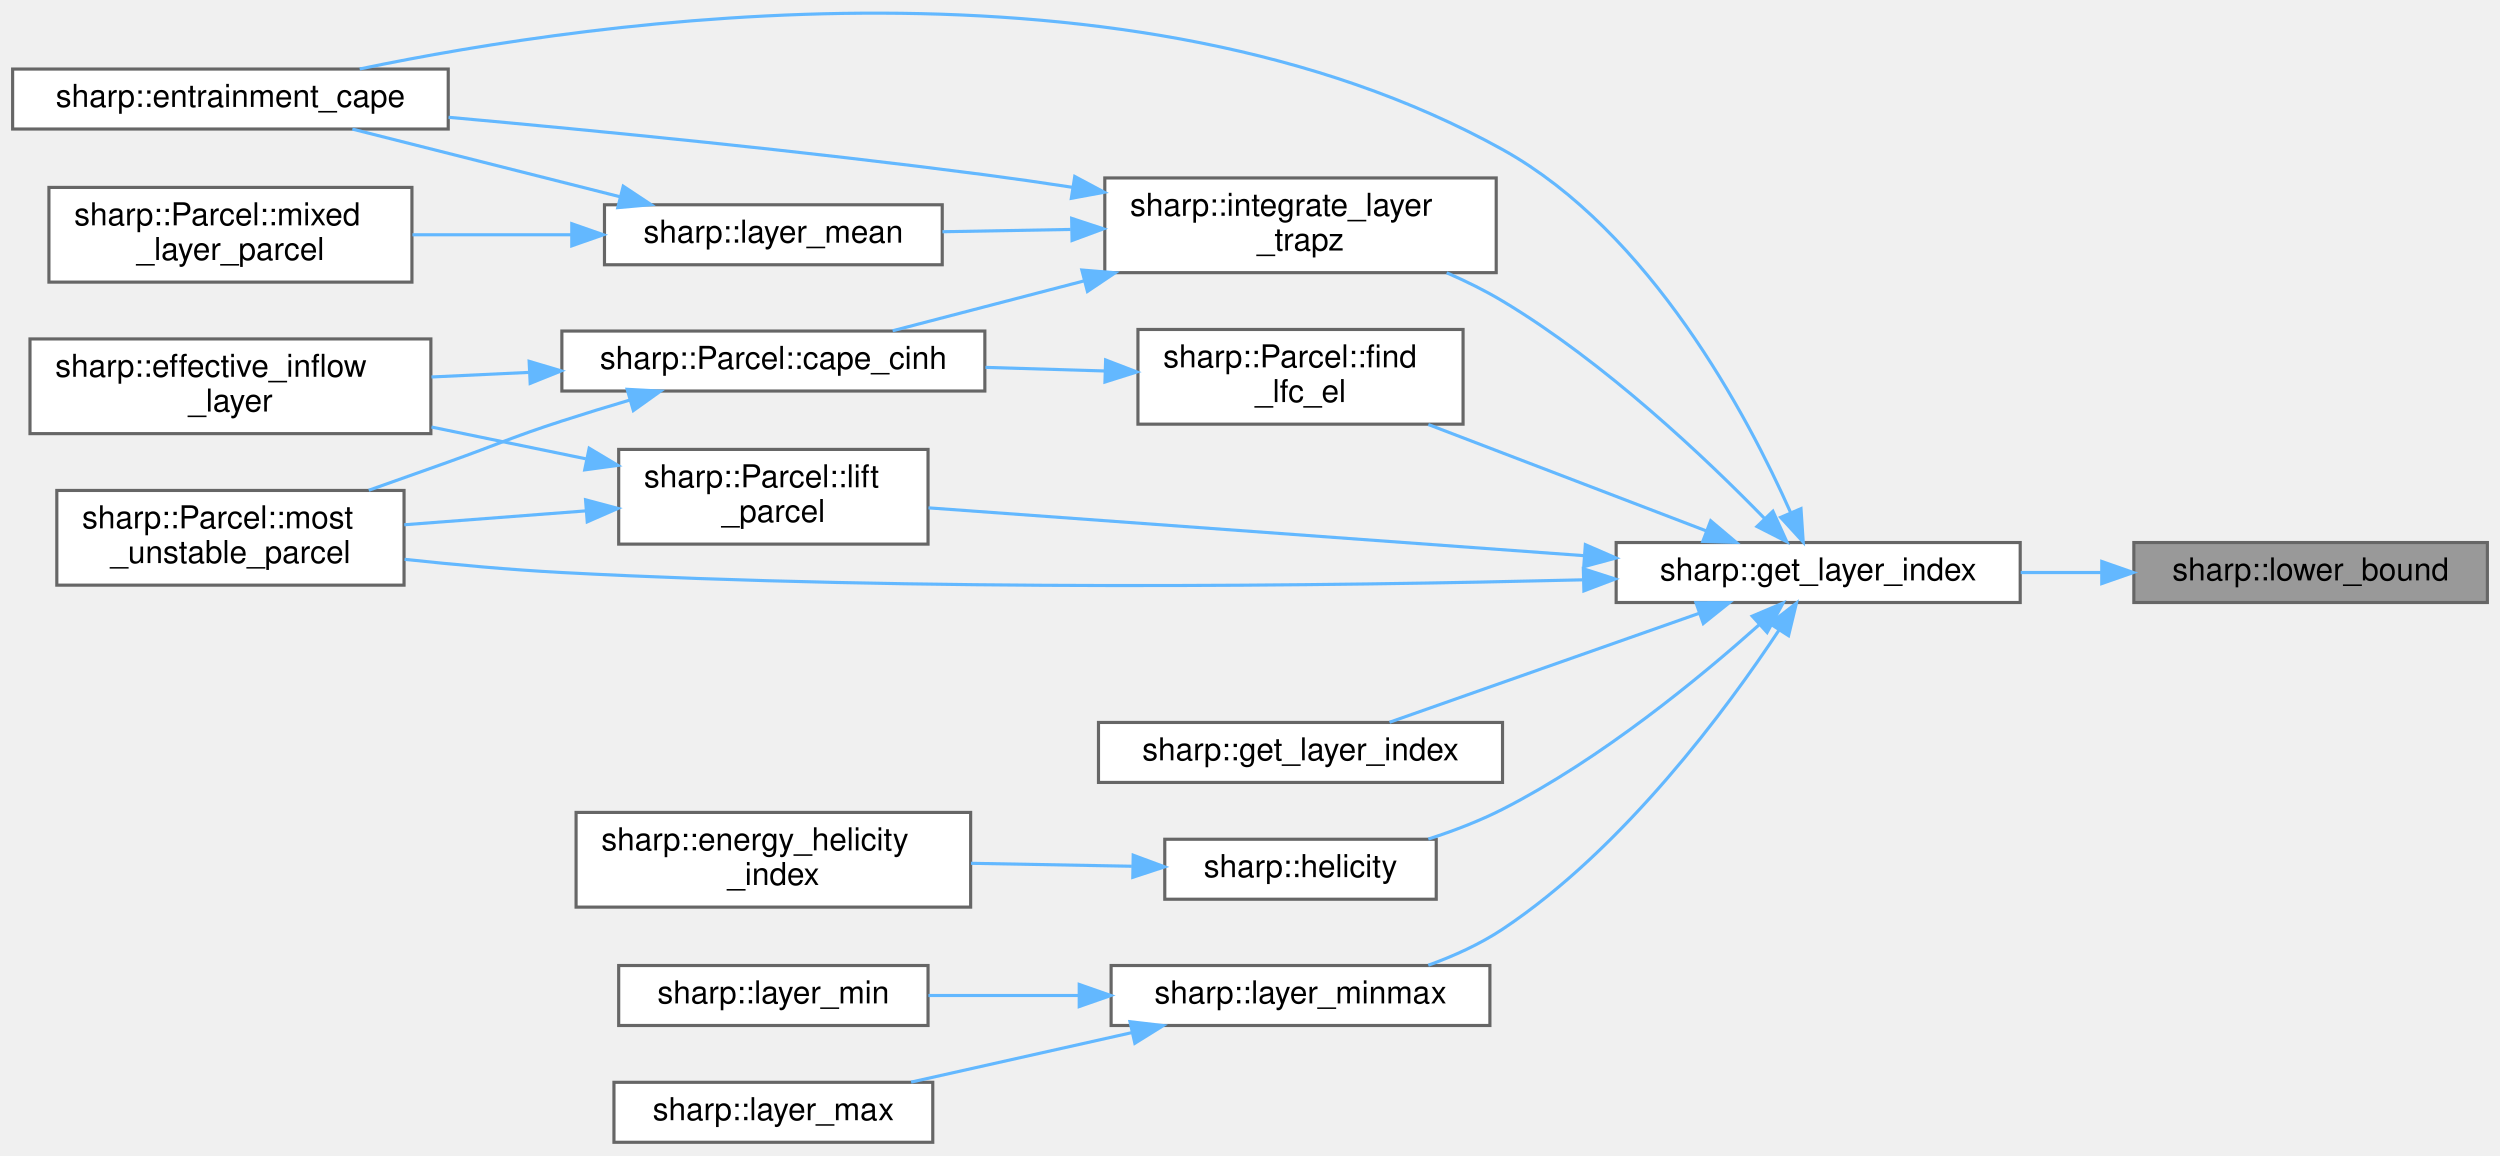
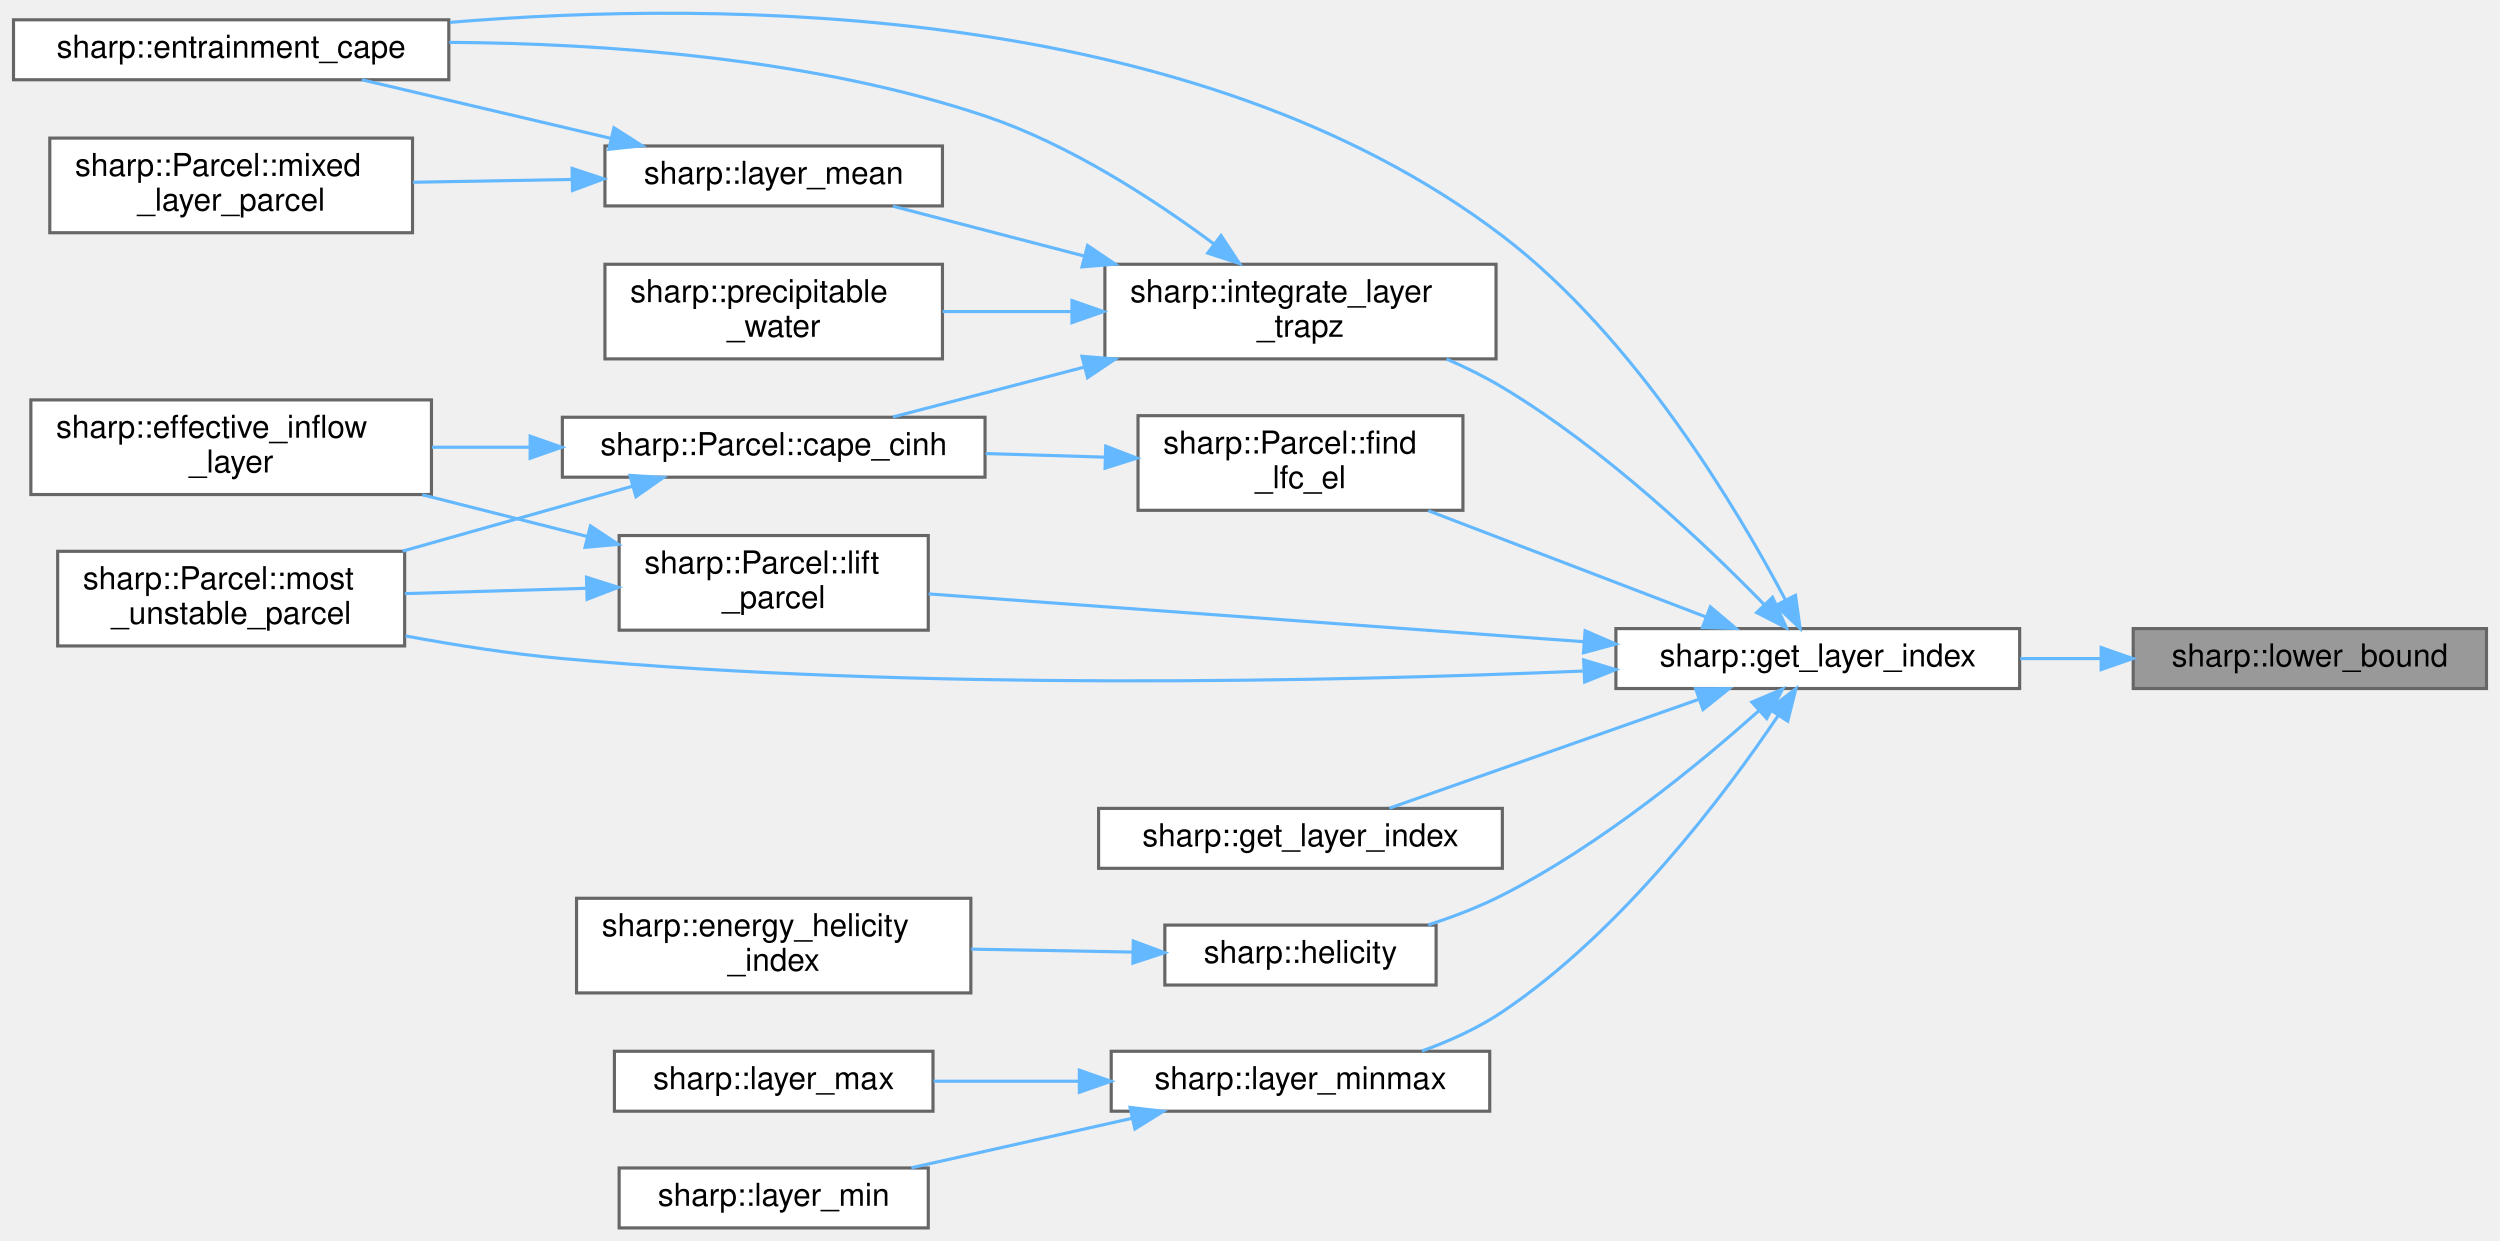
- <svg xmlns="http://www.w3.org/2000/svg" xmlns:xlink="http://www.w3.org/1999/xlink" width="792pt" height="366pt" viewBox="0.00 0.00 792.00 365.75">
-   <g id="graph0" class="graph" transform="scale(1 1) rotate(0) translate(4 361.75)">
+ <svg xmlns="http://www.w3.org/2000/svg" xmlns:xlink="http://www.w3.org/1999/xlink" width="792pt" height="393pt" viewBox="0.00 0.00 792.00 393.28">
+   <g id="graph0" class="graph" transform="scale(1 1) rotate(0) translate(4 389.28)">
    <g id="node1" class="node">
      <g id="a_node1">
        <a xlink:title="Finds the index of the lower bound that does not satisfy element &lt; value.">
          <polygon fill="#999999" stroke="#666666" points="784,-190 672,-190 672,-171 784,-171 784,-190" />
          <text text-anchor="middle" x="728" y="-178" font-family="Helvetica,sans-Serif" font-size="10.00">sharp::lower_bound</text>
        </a>
      </g>
    </g>
    <g id="node2" class="node">
      <g id="a_node2">
        <a xlink:href="namespacesharp.html#ac93f477dfa774c966b5da7521bd43ee6" target="_top" xlink:title="Returns the array indices corresponding to the given layer.">
          <polygon fill="white" stroke="#666666" points="636,-190 508,-190 508,-171 636,-171 636,-190" />
          <text text-anchor="middle" x="572" y="-178" font-family="Helvetica,sans-Serif" font-size="10.00">sharp::get_layer_index</text>
        </a>
      </g>
    </g>
    <g id="edge1" class="edge">
      <path fill="none" stroke="#63b8ff" d="M661.66,-180.5C653.21,-180.5 644.57,-180.5 636.16,-180.5" />
      <polygon fill="#63b8ff" stroke="#63b8ff" points="661.84,-184 671.84,-180.5 661.84,-177 661.84,-184" />
    </g>
    <g id="node3" class="node">
      <g id="a_node3">
        <a xlink:href="namespacesharp.html#a72bbdc4cfe7895dd51981902ac9fc822" target="_top" xlink:title="Computes Entrainment CAPE using a previously lifted parcel.">
-           <polygon fill="white" stroke="#666666" points="138,-340 0,-340 0,-321 138,-321 138,-340" />
-           <text text-anchor="middle" x="69" y="-328" font-family="Helvetica,sans-Serif" font-size="10.00">sharp::entrainment_cape</text>
+           <polygon fill="white" stroke="#666666" points="138,-383 0,-383 0,-364 138,-364 138,-383" />
+           <text text-anchor="middle" x="69" y="-371" font-family="Helvetica,sans-Serif" font-size="10.00">sharp::entrainment_cape</text>
        </a>
      </g>
    </g>
    <g id="edge2" class="edge">
-       <path fill="none" stroke="#63b8ff" d="M563.21,-199.63C549.71,-230.01 518.83,-288.5 472,-314.5 354.29,-379.85 185.94,-355.86 109.94,-340.02" />
-       <polygon fill="#63b8ff" stroke="#63b8ff" points="566.55,-200.73 567.26,-190.15 560.11,-197.97 566.55,-200.73" />
+       <path fill="none" stroke="#63b8ff" d="M561.81,-198.98C546.74,-227.51 514.2,-282.37 472,-314.5 374.76,-388.52 225.02,-389.38 138.37,-382.19" />
+       <polygon fill="#63b8ff" stroke="#63b8ff" points="564.93,-200.55 566.4,-190.06 558.71,-197.35 564.93,-200.55" />
    </g>
    <g id="node4" class="node">
      <g id="a_node4">
        <a xlink:href="structsharp_1_1Parcel.html#a8a311e09b1d46a829212da94cf181537" target="_top" xlink:title="Find the LFC and EL that bounds the layer with the maximum CAPE.">
          <polygon fill="white" stroke="#666666" points="459.5,-257.5 356.5,-257.5 356.5,-227.5 459.5,-227.5 459.5,-257.5" />
          <text text-anchor="start" x="364.5" y="-245.5" font-family="Helvetica,sans-Serif" font-size="10.00">sharp::Parcel::find</text>
          <text text-anchor="middle" x="408" y="-234.5" font-family="Helvetica,sans-Serif" font-size="10.00">_lfc_el</text>
        </a>
      </g>
    </g>
    <g id="edge3" class="edge">
      <path fill="none" stroke="#63b8ff" d="M536.66,-193.64C510.86,-203.52 475.47,-217.06 448.5,-227.38" />
      <polygon fill="#63b8ff" stroke="#63b8ff" points="537.95,-196.89 546.04,-190.05 535.45,-190.36 537.95,-196.89" />
    </g>
    <g id="node7" class="node">
      <g id="a_node7">
        <a xlink:href="structsharp_1_1Parcel.html#aa258d27992d22d8b80cb221e6e2a6c19" target="_top" xlink:title="Construct and return a most-unstable Parcel.">
-           <polygon fill="white" stroke="#666666" points="124,-206.5 14,-206.5 14,-176.5 124,-176.5 124,-206.5" />
-           <text text-anchor="start" x="22" y="-194.5" font-family="Helvetica,sans-Serif" font-size="10.00">sharp::Parcel::most</text>
-           <text text-anchor="middle" x="69" y="-183.5" font-family="Helvetica,sans-Serif" font-size="10.00">_unstable_parcel</text>
-         </a>
-       </g>
-     </g>
-     <g id="edge22" class="edge">
-       <path fill="none" stroke="#63b8ff" d="M497.26,-178.18C417.5,-176.21 286.64,-174.56 174,-180.5 157.77,-181.36 140.18,-182.96 124.16,-184.68" />
-       <polygon fill="#63b8ff" stroke="#63b8ff" points="497.6,-181.69 507.69,-178.45 497.78,-174.69 497.6,-181.69" />
+           <polygon fill="white" stroke="#666666" points="124,-214.5 14,-214.5 14,-184.5 124,-184.5 124,-214.5" />
+           <text text-anchor="start" x="22" y="-202.5" font-family="Helvetica,sans-Serif" font-size="10.00">sharp::Parcel::most</text>
+           <text text-anchor="middle" x="69" y="-191.5" font-family="Helvetica,sans-Serif" font-size="10.00">_unstable_parcel</text>
+         </a>
+       </g>
+     </g>
+     <g id="edge23" class="edge">
+       <path fill="none" stroke="#63b8ff" d="M497.49,-176.54C417.67,-173.17 286.5,-170.31 174,-180.5 157.73,-181.97 140.2,-184.72 124.26,-187.67" />
+       <polygon fill="#63b8ff" stroke="#63b8ff" points="497.78,-180.06 507.93,-177 498.09,-173.06 497.78,-180.06" />
    </g>
    <g id="node8" class="node">
      <g id="a_node8">
        <a xlink:href="namespacesharp.html#ac2f381378ac4ec13ad83d2ec92b2abcc" target="_top" xlink:title="Finds the array indices corresponding to the given sharp::PressureLayer.">
          <polygon fill="white" stroke="#666666" points="472,-133 344,-133 344,-114 472,-114 472,-133" />
          <text text-anchor="middle" x="408" y="-121" font-family="Helvetica,sans-Serif" font-size="10.00">sharp::get_layer_index</text>
        </a>
      </g>
    </g>
    <g id="edge7" class="edge">
      <path fill="none" stroke="#63b8ff" d="M534.26,-167.57C504.45,-157.08 463.1,-142.54 436.2,-133.07" />
      <polygon fill="#63b8ff" stroke="#63b8ff" points="533.29,-170.94 543.88,-170.96 535.61,-164.34 533.29,-170.94" />
    </g>
    <g id="node9" class="node">
      <g id="a_node9">
        <a xlink:href="namespacesharp.html#a80858337a63be77bafadbb343d6e4931" target="_top" xlink:title="Computes the Storm Relative Helicity (SRH) over a given layer.">
          <polygon fill="white" stroke="#666666" points="451,-96 365,-96 365,-77 451,-77 451,-96" />
          <text text-anchor="middle" x="408" y="-84" font-family="Helvetica,sans-Serif" font-size="10.00">sharp::helicity</text>
        </a>
      </g>
    </g>
    <g id="edge8" class="edge">
      <path fill="none" stroke="#63b8ff" d="M553.36,-164C534.52,-147.17 503.14,-121.34 472,-105.5 464.67,-101.77 456.48,-98.64 448.49,-96.06" />
      <polygon fill="#63b8ff" stroke="#63b8ff" points="551.11,-166.69 560.86,-170.82 555.82,-161.51 551.11,-166.69" />
    </g>
    <g id="node11" class="node">
      <g id="a_node11">
        <a xlink:href="namespacesharp.html#a7acec1642f27591dc988bf9e48b4612d" target="_top" xlink:title="Returns a trapezoidal integration of the given layer.">
          <polygon fill="white" stroke="#666666" points="470,-305.5 346,-305.5 346,-275.5 470,-275.5 470,-305.5" />
          <text text-anchor="start" x="354" y="-293.5" font-family="Helvetica,sans-Serif" font-size="10.00">sharp::integrate_layer</text>
          <text text-anchor="middle" x="408" y="-282.5" font-family="Helvetica,sans-Serif" font-size="10.00">_trapz</text>
        </a>
      </g>
    </g>
    <g id="edge10" class="edge">
      <path fill="none" stroke="#63b8ff" d="M555,-197.63C536.52,-216.59 504.47,-247.05 472,-266.5 466.48,-269.81 460.42,-272.8 454.31,-275.46" />
      <polygon fill="#63b8ff" stroke="#63b8ff" points="557.66,-199.91 562.05,-190.27 552.61,-195.07 557.66,-199.91" />
    </g>
-     <g id="node14" class="node">
-       <g id="a_node14">
+     <g id="node15" class="node">
+       <g id="a_node15">
        <a xlink:href="namespacesharp.html#a646b65095b84511b75f6a4a81e545e80" target="_top" xlink:title="Template for min/max value over sharp::PressureLayer or sharp::HeightLayer.">
          <polygon fill="white" stroke="#666666" points="468,-56 348,-56 348,-37 468,-37 468,-56" />
          <text text-anchor="middle" x="408" y="-44" font-family="Helvetica,sans-Serif" font-size="10.00">sharp::layer_minmax</text>
        </a>
      </g>
    </g>
-     <g id="edge16" class="edge">
-       <path fill="none" stroke="#63b8ff" d="M559.62,-162.3C543.18,-137.46 510.52,-93.1 472,-67.5 464.89,-62.78 456.63,-59.03 448.48,-56.09" />
-       <polygon fill="#63b8ff" stroke="#63b8ff" points="556.73,-164.29 565.1,-170.79 562.61,-160.49 556.73,-164.29" />
-     </g>
-     <g id="node17" class="node">
-       <g id="a_node17">
+     <g id="edge17" class="edge">
+       <path fill="none" stroke="#63b8ff" d="M559.53,-162.55C542.99,-138.02 510.21,-94.16 472,-68.5 464.31,-63.33 455.27,-59.25 446.48,-56.07" />
+       <polygon fill="#63b8ff" stroke="#63b8ff" points="556.62,-164.5 565.05,-170.92 562.47,-160.65 556.62,-164.5" />
+     </g>
+     <g id="node18" class="node">
+       <g id="a_node18">
        <a xlink:href="structsharp_1_1Parcel.html#a9523de2b8b4c28ca49fba3013f94cb06" target="_top" xlink:title="Lifts a sharp::Parcel to compute its virtual temperature.">
          <polygon fill="white" stroke="#666666" points="290,-219.5 192,-219.5 192,-189.5 290,-189.5 290,-219.5" />
          <text text-anchor="start" x="200" y="-207.5" font-family="Helvetica,sans-Serif" font-size="10.00">sharp::Parcel::lift</text>
          <text text-anchor="middle" x="241" y="-196.5" font-family="Helvetica,sans-Serif" font-size="10.00">_parcel</text>
        </a>
      </g>
    </g>
-     <g id="edge19" class="edge">
+     <g id="edge20" class="edge">
      <path fill="none" stroke="#63b8ff" d="M497.64,-185.85C434.34,-190.47 344.73,-197.01 290.14,-200.99" />
      <polygon fill="#63b8ff" stroke="#63b8ff" points="498.24,-189.32 507.95,-185.1 497.73,-182.34 498.24,-189.32" />
    </g>
    <g id="node5" class="node">
      <g id="a_node5">
        <a xlink:href="structsharp_1_1Parcel.html#a0560bd193b2d2d6bc6b08baa7463fba4" target="_top" xlink:title="Compute CAPE and CINH for a previously lifted sharp::Parcel.">
          <polygon fill="white" stroke="#666666" points="308,-257 174,-257 174,-238 308,-238 308,-257" />
          <text text-anchor="middle" x="241" y="-245" font-family="Helvetica,sans-Serif" font-size="10.00">sharp::Parcel::cape_cinh</text>
        </a>
      </g>
    </g>
    <g id="edge4" class="edge">
      <path fill="none" stroke="#63b8ff" d="M345.99,-244.35C333.68,-244.72 320.67,-245.12 308.19,-245.49" />
      <polygon fill="#63b8ff" stroke="#63b8ff" points="346.26,-247.84 356.15,-244.04 346.05,-240.85 346.26,-247.84" />
    </g>
    <g id="node6" class="node">
      <g id="a_node6">
        <a xlink:href="namespacesharp.html#a2e6b7cd4a3594a8f2c2050b0e4784cce" target="_top" xlink:title="Computes the Effective Inflow Layer for a given atmospheric sounding.">
-           <polygon fill="white" stroke="#666666" points="132.5,-254.5 5.5,-254.5 5.5,-224.5 132.5,-224.5 132.5,-254.5" />
-           <text text-anchor="start" x="13.5" y="-242.5" font-family="Helvetica,sans-Serif" font-size="10.00">sharp::effective_inflow</text>
-           <text text-anchor="middle" x="69" y="-231.5" font-family="Helvetica,sans-Serif" font-size="10.00">_layer</text>
+           <polygon fill="white" stroke="#666666" points="132.5,-262.5 5.5,-262.5 5.5,-232.5 132.5,-232.5 132.5,-262.5" />
+           <text text-anchor="start" x="13.5" y="-250.5" font-family="Helvetica,sans-Serif" font-size="10.00">sharp::effective_inflow</text>
+           <text text-anchor="middle" x="69" y="-239.5" font-family="Helvetica,sans-Serif" font-size="10.00">_layer</text>
        </a>
      </g>
    </g>
    <g id="edge5" class="edge">
-       <path fill="none" stroke="#63b8ff" d="M163.55,-243.9C153.23,-243.42 142.74,-242.92 132.69,-242.45" />
-       <polygon fill="#63b8ff" stroke="#63b8ff" points="163.63,-247.41 173.79,-244.38 163.96,-240.42 163.63,-247.41" />
+       <path fill="none" stroke="#63b8ff" d="M163.55,-247.5C153.23,-247.5 142.74,-247.5 132.69,-247.5" />
+       <polygon fill="#63b8ff" stroke="#63b8ff" points="163.79,-251 173.79,-247.5 163.79,-244 163.79,-251" />
    </g>
    <g id="edge6" class="edge">
-       <path fill="none" stroke="#63b8ff" d="M195.57,-235.15C188.33,-233.01 180.94,-230.75 174,-228.5 157.82,-223.26 154.02,-221.22 138,-215.5 129.86,-212.6 121.17,-209.51 112.82,-206.56" />
-       <polygon fill="#63b8ff" stroke="#63b8ff" points="194.69,-238.54 205.27,-237.97 196.65,-231.81 194.69,-238.54" />
+       <path fill="none" stroke="#63b8ff" d="M196.18,-235.13C173.95,-228.85 146.78,-221.18 123.35,-214.56" />
+       <polygon fill="#63b8ff" stroke="#63b8ff" points="195.43,-238.55 206.01,-237.9 197.33,-231.82 195.43,-238.55" />
    </g>
    <g id="node10" class="node">
      <g id="a_node10">
        <a xlink:href="namespacesharp.html#ab89a7e3555a52f0fd9f4086d5aba7037" target="_top" xlink:title=" ">
          <polygon fill="white" stroke="#666666" points="303.5,-104.5 178.5,-104.5 178.5,-74.5 303.5,-74.5 303.5,-104.5" />
          <text text-anchor="start" x="186.5" y="-92.5" font-family="Helvetica,sans-Serif" font-size="10.00">sharp::energy_helicity</text>
          <text text-anchor="middle" x="241" y="-81.5" font-family="Helvetica,sans-Serif" font-size="10.00">_index</text>
        </a>
      </g>
    </g>
    <g id="edge9" class="edge">
      <path fill="none" stroke="#63b8ff" d="M354.58,-87.45C338.37,-87.75 320.38,-88.07 303.61,-88.38" />
      <polygon fill="#63b8ff" stroke="#63b8ff" points="355,-90.95 364.94,-87.26 354.87,-83.95 355,-90.95" />
    </g>
    <g id="edge12" class="edge">
-       <path fill="none" stroke="#63b8ff" d="M335.77,-302.53C326.44,-303.96 317,-305.32 308,-306.5 250.87,-313.99 185.75,-320.41 138.09,-324.72" />
-       <polygon fill="#63b8ff" stroke="#63b8ff" points="336.48,-305.97 345.82,-300.97 335.4,-299.05 336.48,-305.97" />
+       <path fill="none" stroke="#63b8ff" d="M380.51,-311.97C361.52,-326.09 334.68,-343.55 308,-352.5 252.85,-371.01 186.69,-375.54 138.14,-375.85" />
+       <polygon fill="#63b8ff" stroke="#63b8ff" points="382.82,-314.61 388.65,-305.76 378.58,-309.04 382.82,-314.61" />
    </g>
    <g id="edge11" class="edge">
      <path fill="none" stroke="#63b8ff" d="M339.54,-272.92C318.77,-267.51 296.68,-261.75 278.79,-257.09" />
      <polygon fill="#63b8ff" stroke="#63b8ff" points="338.73,-276.33 349.29,-275.46 340.5,-269.55 338.73,-276.33" />
    </g>
    <g id="node12" class="node">
      <g id="a_node12">
        <a xlink:href="namespacesharp.html#a298e2c96c389f2c5177d3626c908927e" target="_top" xlink:title="Computes the mass-weighted mean value of a field over a given pressure layer.">
-           <polygon fill="white" stroke="#666666" points="294.5,-297 187.5,-297 187.5,-278 294.5,-278 294.5,-297" />
-           <text text-anchor="middle" x="241" y="-285" font-family="Helvetica,sans-Serif" font-size="10.00">sharp::layer_mean</text>
+           <polygon fill="white" stroke="#666666" points="294.5,-343 187.5,-343 187.5,-324 294.5,-324 294.5,-343" />
+           <text text-anchor="middle" x="241" y="-331" font-family="Helvetica,sans-Serif" font-size="10.00">sharp::layer_mean</text>
        </a>
      </g>
    </g>
    <g id="edge13" class="edge">
-       <path fill="none" stroke="#63b8ff" d="M335.21,-289.19C321.55,-288.95 307.49,-288.69 294.56,-288.46" />
-       <polygon fill="#63b8ff" stroke="#63b8ff" points="335.5,-292.7 345.56,-289.38 335.63,-285.7 335.5,-292.7" />
+       <path fill="none" stroke="#63b8ff" d="M339.54,-308.08C318.77,-313.49 296.68,-319.25 278.79,-323.91" />
+       <polygon fill="#63b8ff" stroke="#63b8ff" points="340.5,-311.45 349.29,-305.54 338.73,-304.67 340.5,-311.45" />
+     </g>
+     <g id="node14" class="node">
+       <g id="a_node14">
+         <a xlink:href="namespacesharp.html#af910931fdd9e0fe7d63ba7446743e354" target="_top" xlink:title="Computes the precipitable water vapor content over a layer.">
+           <polygon fill="white" stroke="#666666" points="294.5,-305.5 187.5,-305.5 187.5,-275.5 294.5,-275.5 294.5,-305.5" />
+           <text text-anchor="start" x="195.5" y="-293.5" font-family="Helvetica,sans-Serif" font-size="10.00">sharp::precipitable</text>
+           <text text-anchor="middle" x="241" y="-282.5" font-family="Helvetica,sans-Serif" font-size="10.00">_water</text>
+         </a>
+       </g>
+     </g>
+     <g id="edge16" class="edge">
+       <path fill="none" stroke="#63b8ff" d="M335.21,-290.5C321.55,-290.5 307.49,-290.5 294.56,-290.5" />
+       <polygon fill="#63b8ff" stroke="#63b8ff" points="335.56,-294 345.56,-290.5 335.56,-287 335.56,-294" />
    </g>
    <g id="edge14" class="edge">
-       <path fill="none" stroke="#63b8ff" d="M192.34,-299.56C165.55,-306.33 132.58,-314.67 107.62,-320.98" />
-       <polygon fill="#63b8ff" stroke="#63b8ff" points="193.44,-302.89 202.27,-297.04 191.72,-296.1 193.44,-302.89" />
+       <path fill="none" stroke="#63b8ff" d="M189.51,-345.38C164.25,-351.32 134.09,-358.42 110.39,-364" />
+       <polygon fill="#63b8ff" stroke="#63b8ff" points="190.35,-348.78 199.28,-343.08 188.74,-341.96 190.35,-348.78" />
    </g>
    <g id="node13" class="node">
      <g id="a_node13">
        <a xlink:href="structsharp_1_1Parcel.html#a1bf670e79f35a1ce8c904b7ead32ccbe" target="_top" xlink:title="Construct and return a mixed-layer Parcel.">
-           <polygon fill="white" stroke="#666666" points="126.5,-302.5 11.5,-302.5 11.5,-272.5 126.5,-272.5 126.5,-302.5" />
-           <text text-anchor="start" x="19.5" y="-290.5" font-family="Helvetica,sans-Serif" font-size="10.00">sharp::Parcel::mixed</text>
-           <text text-anchor="middle" x="69" y="-279.5" font-family="Helvetica,sans-Serif" font-size="10.00">_layer_parcel</text>
+           <polygon fill="white" stroke="#666666" points="126.5,-345.5 11.5,-345.5 11.5,-315.5 126.5,-315.5 126.5,-345.5" />
+           <text text-anchor="start" x="19.5" y="-333.5" font-family="Helvetica,sans-Serif" font-size="10.00">sharp::Parcel::mixed</text>
+           <text text-anchor="middle" x="69" y="-322.5" font-family="Helvetica,sans-Serif" font-size="10.00">_layer_parcel</text>
        </a>
      </g>
    </g>
    <g id="edge15" class="edge">
-       <path fill="none" stroke="#63b8ff" d="M177.04,-287.5C160.53,-287.5 142.82,-287.5 126.66,-287.5" />
-       <polygon fill="#63b8ff" stroke="#63b8ff" points="177.14,-291 187.14,-287.5 177.14,-284 177.14,-291" />
-     </g>
-     <g id="node15" class="node">
-       <g id="a_node15">
+       <path fill="none" stroke="#63b8ff" d="M177.04,-332.39C160.53,-332.1 142.82,-331.79 126.66,-331.5" />
+       <polygon fill="#63b8ff" stroke="#63b8ff" points="177.08,-335.89 187.14,-332.57 177.21,-328.89 177.08,-335.89" />
+     </g>
+     <g id="node16" class="node">
+       <g id="a_node16">
        <a xlink:href="namespacesharp.html#a6170e3f412ab95b3ba8d9a93ae55dc67" target="_top" xlink:title="Returns the maximim value in the given layer.">
-           <polygon fill="white" stroke="#666666" points="291.5,-19 190.5,-19 190.5,0 291.5,0 291.5,-19" />
-           <text text-anchor="middle" x="241" y="-7" font-family="Helvetica,sans-Serif" font-size="10.00">sharp::layer_max</text>
-         </a>
-       </g>
-     </g>
-     <g id="edge17" class="edge">
+           <polygon fill="white" stroke="#666666" points="291.5,-56 190.5,-56 190.5,-37 291.5,-37 291.5,-56" />
+           <text text-anchor="middle" x="241" y="-44" font-family="Helvetica,sans-Serif" font-size="10.00">sharp::layer_max</text>
+         </a>
+       </g>
+     </g>
+     <g id="edge18" class="edge">
+       <path fill="none" stroke="#63b8ff" d="M337.84,-46.5C322.35,-46.5 306.22,-46.5 291.71,-46.5" />
+       <polygon fill="#63b8ff" stroke="#63b8ff" points="337.9,-50 347.9,-46.5 337.9,-43 337.9,-50" />
+     </g>
+     <g id="node17" class="node">
+       <g id="a_node17">
+         <a xlink:href="namespacesharp.html#a01a9880c937f63e551893797253da4f7" target="_top" xlink:title="Returns the minimum value in the given layer.">
+           <polygon fill="white" stroke="#666666" points="290,-19 192,-19 192,0 290,0 290,-19" />
+           <text text-anchor="middle" x="241" y="-7" font-family="Helvetica,sans-Serif" font-size="10.00">sharp::layer_min</text>
+         </a>
+       </g>
+     </g>
+     <g id="edge19" class="edge">
      <path fill="none" stroke="#63b8ff" d="M354.73,-34.78C332.14,-29.71 306.03,-23.86 284.63,-19.06" />
      <polygon fill="#63b8ff" stroke="#63b8ff" points="353.98,-38.2 364.51,-36.97 355.52,-31.37 353.98,-38.2" />
    </g>
-     <g id="node16" class="node">
-       <g id="a_node16">
-         <a xlink:href="namespacesharp.html#a01a9880c937f63e551893797253da4f7" target="_top" xlink:title="Returns the minimum value in the given layer.">
-           <polygon fill="white" stroke="#666666" points="290,-56 192,-56 192,-37 290,-37 290,-56" />
-           <text text-anchor="middle" x="241" y="-44" font-family="Helvetica,sans-Serif" font-size="10.00">sharp::layer_min</text>
-         </a>
-       </g>
-     </g>
-     <g id="edge18" class="edge">
-       <path fill="none" stroke="#63b8ff" d="M337.53,-46.5C321.57,-46.5 304.94,-46.5 290.12,-46.5" />
-       <polygon fill="#63b8ff" stroke="#63b8ff" points="337.9,-50 347.9,-46.5 337.9,-43 337.9,-50" />
-     </g>
-     <g id="edge20" class="edge">
-       <path fill="none" stroke="#63b8ff" d="M181.6,-216.52C165.82,-219.77 148.69,-223.3 132.69,-226.59" />
-       <polygon fill="#63b8ff" stroke="#63b8ff" points="182.65,-219.88 191.74,-214.44 181.24,-213.02 182.65,-219.88" />
-     </g>
    <g id="edge21" class="edge">
-       <path fill="none" stroke="#63b8ff" d="M181.6,-200.03C162.95,-198.61 142.39,-197.04 124.06,-195.63" />
-       <polygon fill="#63b8ff" stroke="#63b8ff" points="181.5,-203.54 191.74,-200.81 182.04,-196.56 181.5,-203.54" />
+       <path fill="none" stroke="#63b8ff" d="M181.99,-219.17C165.08,-223.45 146.58,-228.13 129.58,-232.43" />
+       <polygon fill="#63b8ff" stroke="#63b8ff" points="182.9,-222.55 191.74,-216.71 181.19,-215.77 182.9,-222.55" />
+     </g>
+     <g id="edge22" class="edge">
+       <path fill="none" stroke="#63b8ff" d="M181.6,-202.78C162.95,-202.23 142.39,-201.63 124.06,-201.09" />
+       <polygon fill="#63b8ff" stroke="#63b8ff" points="181.64,-206.28 191.74,-203.08 181.85,-199.29 181.64,-206.28" />
    </g>
  </g>
</svg>
